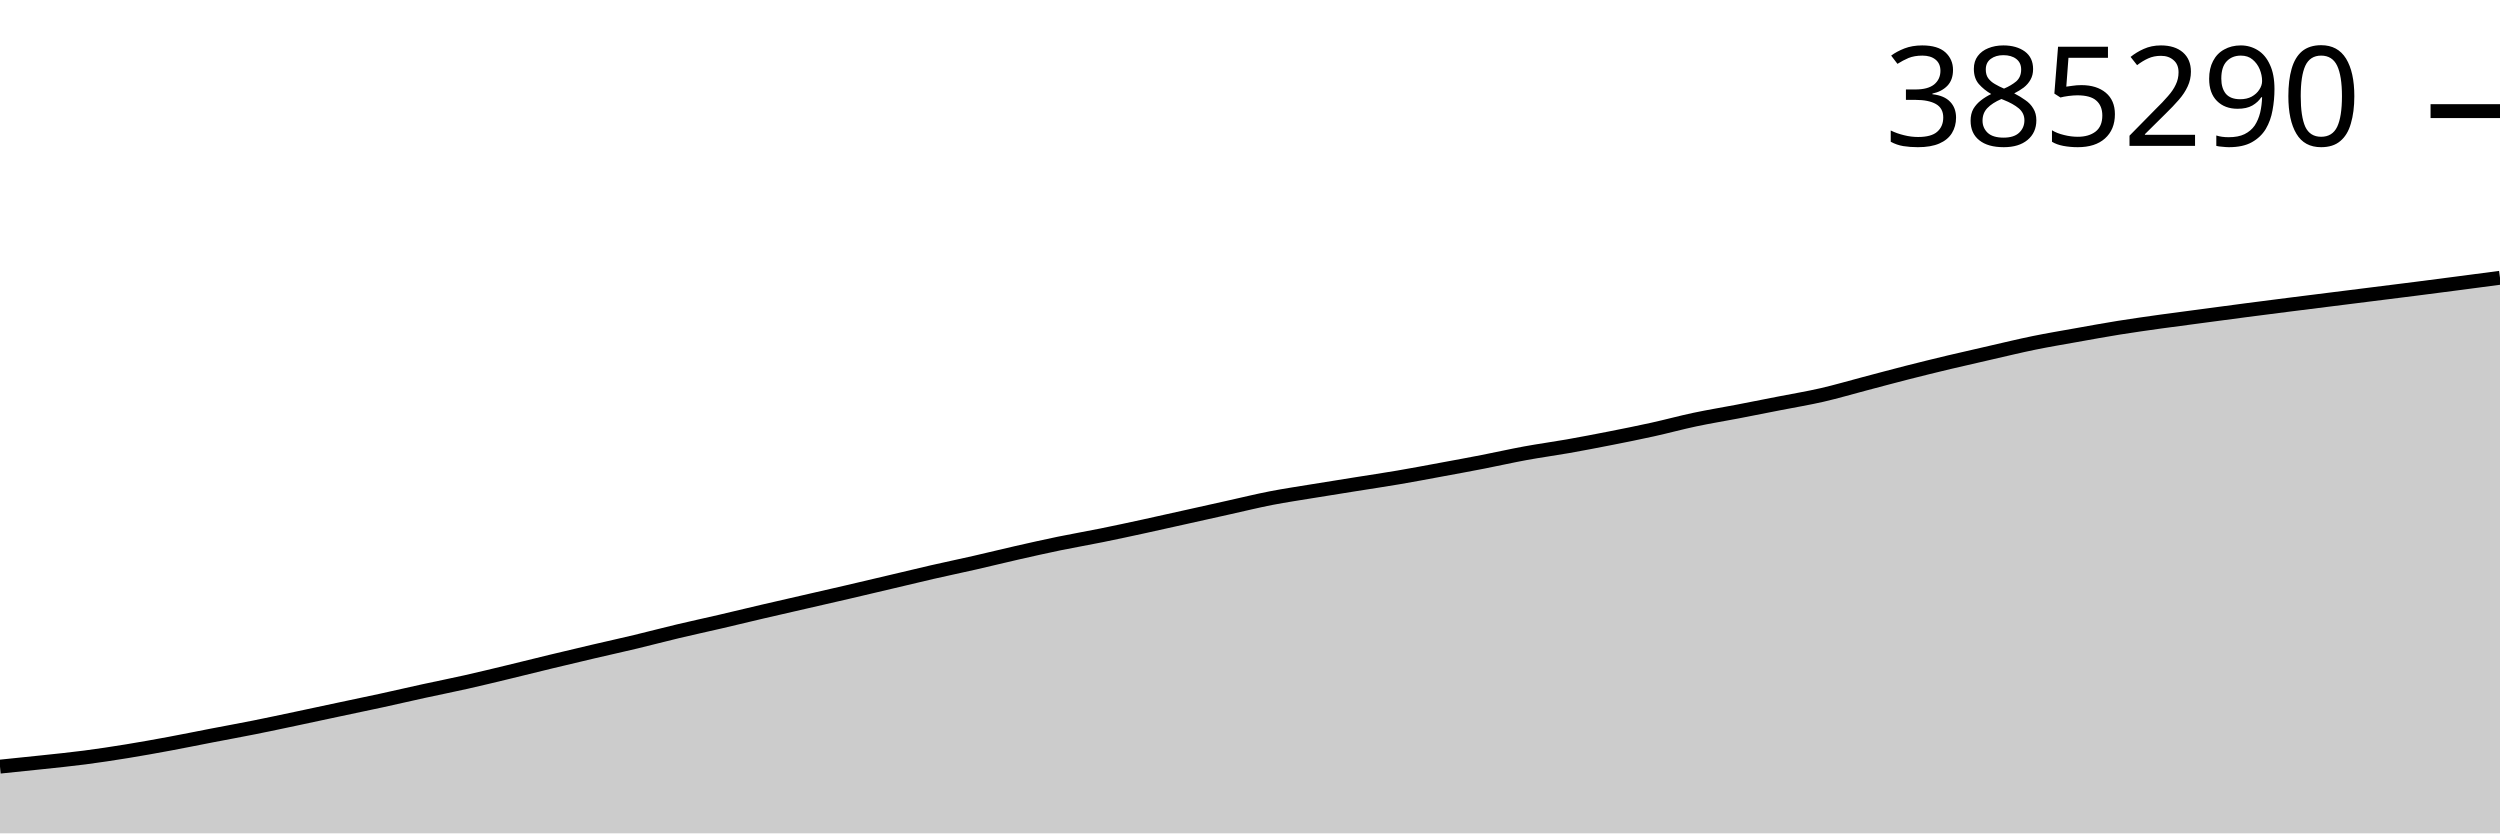
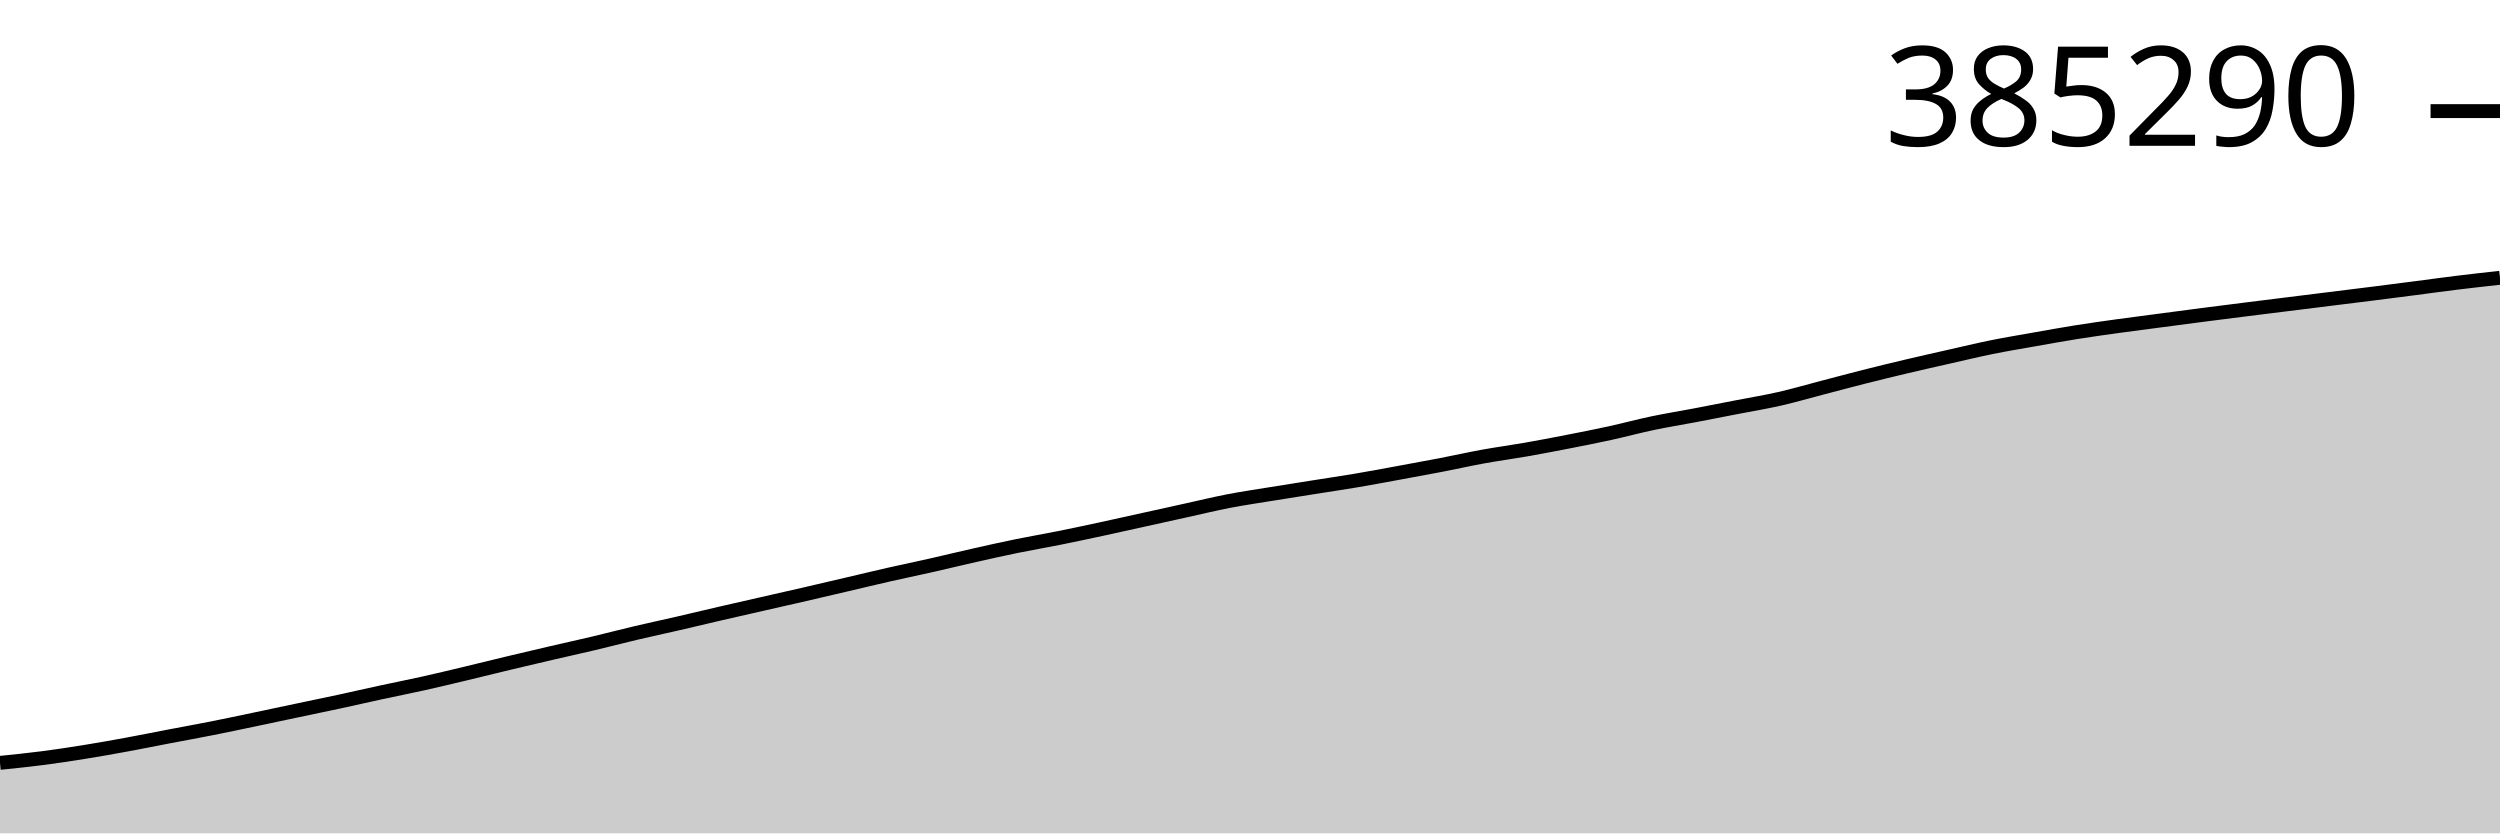
<svg xmlns="http://www.w3.org/2000/svg" viewBox="0 0 180 60">
  <g transform="translate(0,20)">
-     <path class="area" fill="rgba(0, 0, 0, 0.2)" d="M0,35.197C1.017,35.094,2.034,34.991,3.051,34.881C4.068,34.772,5.085,34.672,6.102,34.539C7.119,34.407,8.136,34.251,9.153,34.086C10.169,33.921,11.186,33.737,12.203,33.549C13.22,33.361,14.237,33.151,15.254,32.955C16.271,32.759,17.288,32.575,18.305,32.372C19.322,32.169,20.339,31.95,21.356,31.736C22.373,31.521,23.39,31.301,24.407,31.085C25.424,30.868,26.441,30.659,27.458,30.438C28.475,30.217,29.492,29.979,30.508,29.757C31.525,29.535,32.542,29.335,33.559,29.106C34.576,28.877,35.593,28.629,36.61,28.384C37.627,28.139,38.644,27.882,39.661,27.637C40.678,27.391,41.695,27.15,42.712,26.912C43.729,26.674,44.746,26.451,45.763,26.208C46.78,25.964,47.797,25.694,48.814,25.452C49.831,25.21,50.847,24.992,51.864,24.756C52.881,24.519,53.898,24.27,54.915,24.033C55.932,23.796,56.949,23.565,57.966,23.332C58.983,23.098,60,22.868,61.017,22.631C62.034,22.395,63.051,22.153,64.068,21.913C65.085,21.673,66.102,21.425,67.119,21.192C68.136,20.959,69.153,20.748,70.169,20.517C71.186,20.285,72.203,20.032,73.22,19.801C74.237,19.57,75.254,19.341,76.271,19.131C77.288,18.922,78.305,18.749,79.322,18.542C80.339,18.336,81.356,18.116,82.373,17.895C83.39,17.675,84.407,17.444,85.424,17.218C86.441,16.992,87.458,16.764,88.475,16.538C89.492,16.313,90.508,16.062,91.525,15.864C92.542,15.667,93.559,15.519,94.576,15.351C95.593,15.184,96.61,15.024,97.627,14.861C98.644,14.698,99.661,14.549,100.678,14.375C101.695,14.202,102.712,14.009,103.729,13.821C104.746,13.634,105.763,13.447,106.78,13.249C107.797,13.051,108.814,12.819,109.831,12.633C110.847,12.446,111.864,12.31,112.881,12.131C113.898,11.951,114.915,11.756,115.932,11.556C116.949,11.355,117.966,11.153,118.983,10.928C120,10.704,121.017,10.425,122.034,10.21C123.051,9.994,124.068,9.831,125.085,9.636C126.102,9.441,127.119,9.238,128.136,9.038C129.153,8.838,130.169,8.672,131.186,8.438C132.203,8.204,133.22,7.904,134.237,7.636C135.254,7.369,136.271,7.092,137.288,6.833C138.305,6.574,139.322,6.324,140.339,6.081C141.356,5.839,142.373,5.609,143.39,5.377C144.407,5.145,145.424,4.897,146.441,4.689C147.458,4.481,148.475,4.312,149.492,4.13C150.508,3.948,151.525,3.762,152.542,3.598C153.559,3.435,154.576,3.293,155.593,3.15C156.61,3.008,157.627,2.878,158.644,2.743C159.661,2.607,160.678,2.471,161.695,2.338C162.712,2.205,163.729,2.075,164.746,1.946C165.763,1.817,166.78,1.691,167.797,1.563C168.814,1.435,169.831,1.307,170.847,1.18C171.864,1.052,172.881,0.927,173.898,0.797C174.915,0.667,175.932,0.535,176.949,0.402C177.966,0.269,178.983,0.134,180,0L180,40C178.983,40,177.966,40,176.949,40C175.932,40,174.915,40,173.898,40C172.881,40,171.864,40,170.847,40C169.831,40,168.814,40,167.797,40C166.78,40,165.763,40,164.746,40C163.729,40,162.712,40,161.695,40C160.678,40,159.661,40,158.644,40C157.627,40,156.61,40,155.593,40C154.576,40,153.559,40,152.542,40C151.525,40,150.508,40,149.492,40C148.475,40,147.458,40,146.441,40C145.424,40,144.407,40,143.39,40C142.373,40,141.356,40,140.339,40C139.322,40,138.305,40,137.288,40C136.271,40,135.254,40,134.237,40C133.22,40,132.203,40,131.186,40C130.169,40,129.153,40,128.136,40C127.119,40,126.102,40,125.085,40C124.068,40,123.051,40,122.034,40C121.017,40,120,40,118.983,40C117.966,40,116.949,40,115.932,40C114.915,40,113.898,40,112.881,40C111.864,40,110.847,40,109.831,40C108.814,40,107.797,40,106.78,40C105.763,40,104.746,40,103.729,40C102.712,40,101.695,40,100.678,40C99.661,40,98.644,40,97.627,40C96.61,40,95.593,40,94.576,40C93.559,40,92.542,40,91.525,40C90.508,40,89.492,40,88.475,40C87.458,40,86.441,40,85.424,40C84.407,40,83.39,40,82.373,40C81.356,40,80.339,40,79.322,40C78.305,40,77.288,40,76.271,40C75.254,40,74.237,40,73.22,40C72.203,40,71.186,40,70.169,40C69.153,40,68.136,40,67.119,40C66.102,40,65.085,40,64.068,40C63.051,40,62.034,40,61.017,40C60,40,58.983,40,57.966,40C56.949,40,55.932,40,54.915,40C53.898,40,52.881,40,51.864,40C50.847,40,49.831,40,48.814,40C47.797,40,46.78,40,45.763,40C44.746,40,43.729,40,42.712,40C41.695,40,40.678,40,39.661,40C38.644,40,37.627,40,36.61,40C35.593,40,34.576,40,33.559,40C32.542,40,31.525,40,30.508,40C29.492,40,28.475,40,27.458,40C26.441,40,25.424,40,24.407,40C23.39,40,22.373,40,21.356,40C20.339,40,19.322,40,18.305,40C17.288,40,16.271,40,15.254,40C14.237,40,13.22,40,12.203,40C11.186,40,10.169,40,9.153,40C8.136,40,7.119,40,6.102,40C5.085,40,4.068,40,3.051,40C2.034,40,1.017,40,0,40Z" />
-     <path class="line" stroke="black" fill="none" d="M0,35.197C1.017,35.094,2.034,34.991,3.051,34.881C4.068,34.772,5.085,34.672,6.102,34.539C7.119,34.407,8.136,34.251,9.153,34.086C10.169,33.921,11.186,33.737,12.203,33.549C13.22,33.361,14.237,33.151,15.254,32.955C16.271,32.759,17.288,32.575,18.305,32.372C19.322,32.169,20.339,31.95,21.356,31.736C22.373,31.521,23.39,31.301,24.407,31.085C25.424,30.868,26.441,30.659,27.458,30.438C28.475,30.217,29.492,29.979,30.508,29.757C31.525,29.535,32.542,29.335,33.559,29.106C34.576,28.877,35.593,28.629,36.61,28.384C37.627,28.139,38.644,27.882,39.661,27.637C40.678,27.391,41.695,27.15,42.712,26.912C43.729,26.674,44.746,26.451,45.763,26.208C46.78,25.964,47.797,25.694,48.814,25.452C49.831,25.21,50.847,24.992,51.864,24.756C52.881,24.519,53.898,24.27,54.915,24.033C55.932,23.796,56.949,23.565,57.966,23.332C58.983,23.098,60,22.868,61.017,22.631C62.034,22.395,63.051,22.153,64.068,21.913C65.085,21.673,66.102,21.425,67.119,21.192C68.136,20.959,69.153,20.748,70.169,20.517C71.186,20.285,72.203,20.032,73.22,19.801C74.237,19.57,75.254,19.341,76.271,19.131C77.288,18.922,78.305,18.749,79.322,18.542C80.339,18.336,81.356,18.116,82.373,17.895C83.39,17.675,84.407,17.444,85.424,17.218C86.441,16.992,87.458,16.764,88.475,16.538C89.492,16.313,90.508,16.062,91.525,15.864C92.542,15.667,93.559,15.519,94.576,15.351C95.593,15.184,96.61,15.024,97.627,14.861C98.644,14.698,99.661,14.549,100.678,14.375C101.695,14.202,102.712,14.009,103.729,13.821C104.746,13.634,105.763,13.447,106.78,13.249C107.797,13.051,108.814,12.819,109.831,12.633C110.847,12.446,111.864,12.31,112.881,12.131C113.898,11.951,114.915,11.756,115.932,11.556C116.949,11.355,117.966,11.153,118.983,10.928C120,10.704,121.017,10.425,122.034,10.21C123.051,9.994,124.068,9.831,125.085,9.636C126.102,9.441,127.119,9.238,128.136,9.038C129.153,8.838,130.169,8.672,131.186,8.438C132.203,8.204,133.22,7.904,134.237,7.636C135.254,7.369,136.271,7.092,137.288,6.833C138.305,6.574,139.322,6.324,140.339,6.081C141.356,5.839,142.373,5.609,143.39,5.377C144.407,5.145,145.424,4.897,146.441,4.689C147.458,4.481,148.475,4.312,149.492,4.13C150.508,3.948,151.525,3.762,152.542,3.598C153.559,3.435,154.576,3.293,155.593,3.15C156.61,3.008,157.627,2.878,158.644,2.743C159.661,2.607,160.678,2.471,161.695,2.338C162.712,2.205,163.729,2.075,164.746,1.946C165.763,1.817,166.78,1.691,167.797,1.563C168.814,1.435,169.831,1.307,170.847,1.18C171.864,1.052,172.881,0.927,173.898,0.797C174.915,0.667,175.932,0.535,176.949,0.402C177.966,0.269,178.983,0.134,180,0" />
-     <path class="axis-ceiling" stroke-width="1" stroke="black" fill="none" d="M175,-11.999L180,-11.999" />
-     <text class="axis-ceiling-label" font-family="sans-serif" text-anchor="end" font-size="10px" x="170" y="-9.499">385290</text>
+     <path class="area" fill="rgba(0, 0, 0, 0.2)" d="M0,34.926C1.017,34.822,2.034,34.718,3.051,34.587C4.068,34.456,5.085,34.301,6.102,34.137C7.119,33.974,8.136,33.792,9.153,33.605C10.169,33.419,11.186,33.211,12.203,33.017C13.22,32.822,14.237,32.64,15.254,32.439C16.271,32.237,17.288,32.021,18.305,31.808C19.322,31.595,20.339,31.377,21.356,31.163C22.373,30.948,23.39,30.741,24.407,30.521C25.424,30.302,26.441,30.067,27.458,29.847C28.475,29.627,29.492,29.428,30.508,29.201C31.525,28.975,32.542,28.728,33.559,28.486C34.576,28.243,35.593,27.988,36.61,27.745C37.627,27.501,38.644,27.263,39.661,27.027C40.678,26.79,41.695,26.569,42.712,26.328C43.729,26.087,44.746,25.819,45.763,25.579C46.78,25.339,47.797,25.123,48.814,24.889C49.831,24.655,50.847,24.408,51.864,24.173C52.881,23.937,53.898,23.709,54.915,23.477C55.932,23.246,56.949,23.017,57.966,22.783C58.983,22.549,60,22.309,61.017,22.071C62.034,21.833,63.051,21.587,64.068,21.356C65.085,21.126,66.102,20.917,67.119,20.687C68.136,20.457,69.153,20.206,70.169,19.978C71.186,19.749,72.203,19.522,73.22,19.314C74.237,19.106,75.254,18.934,76.271,18.73C77.288,18.526,78.305,18.307,79.322,18.089C80.339,17.87,81.356,17.641,82.373,17.417C83.39,17.193,84.407,16.967,85.424,16.743C86.441,16.52,87.458,16.272,88.475,16.075C89.492,15.879,90.508,15.733,91.525,15.567C92.542,15.401,93.559,15.242,94.576,15.081C95.593,14.92,96.61,14.771,97.627,14.599C98.644,14.428,99.661,14.236,100.678,14.05C101.695,13.864,102.712,13.679,103.729,13.483C104.746,13.287,105.763,13.057,106.78,12.872C107.797,12.687,108.814,12.553,109.831,12.375C110.847,12.197,111.864,12.003,112.881,11.804C113.898,11.606,114.915,11.405,115.932,11.183C116.949,10.96,117.966,10.684,118.983,10.47C120,10.257,121.017,10.095,122.034,9.901C123.051,9.708,124.068,9.507,125.085,9.309C126.102,9.111,127.119,8.945,128.136,8.714C129.153,8.482,130.169,8.184,131.186,7.919C132.203,7.654,133.22,7.38,134.237,7.123C135.254,6.866,136.271,6.618,137.288,6.378C138.305,6.137,139.322,5.91,140.339,5.68C141.356,5.45,142.373,5.204,143.39,4.998C144.407,4.792,145.424,4.624,146.441,4.444C147.458,4.264,148.475,4.079,149.492,3.917C150.508,3.755,151.525,3.614,152.542,3.472C153.559,3.331,154.576,3.203,155.593,3.068C156.61,2.934,157.627,2.799,158.644,2.667C159.661,2.536,160.678,2.407,161.695,2.279C162.712,2.15,163.729,2.025,164.746,1.899C165.763,1.772,166.78,1.645,167.797,1.519C168.814,1.392,169.831,1.268,170.847,1.14C171.864,1.011,172.881,0.88,173.898,0.748C174.915,0.616,175.932,0.474,176.949,0.35C177.966,0.225,178.983,0.113,180,0L180,40C178.983,40,177.966,40,176.949,40C175.932,40,174.915,40,173.898,40C172.881,40,171.864,40,170.847,40C169.831,40,168.814,40,167.797,40C166.78,40,165.763,40,164.746,40C163.729,40,162.712,40,161.695,40C160.678,40,159.661,40,158.644,40C157.627,40,156.61,40,155.593,40C154.576,40,153.559,40,152.542,40C151.525,40,150.508,40,149.492,40C148.475,40,147.458,40,146.441,40C145.424,40,144.407,40,143.39,40C142.373,40,141.356,40,140.339,40C139.322,40,138.305,40,137.288,40C136.271,40,135.254,40,134.237,40C133.22,40,132.203,40,131.186,40C130.169,40,129.153,40,128.136,40C127.119,40,126.102,40,125.085,40C124.068,40,123.051,40,122.034,40C121.017,40,120,40,118.983,40C117.966,40,116.949,40,115.932,40C114.915,40,113.898,40,112.881,40C111.864,40,110.847,40,109.831,40C108.814,40,107.797,40,106.78,40C105.763,40,104.746,40,103.729,40C102.712,40,101.695,40,100.678,40C99.661,40,98.644,40,97.627,40C96.61,40,95.593,40,94.576,40C93.559,40,92.542,40,91.525,40C90.508,40,89.492,40,88.475,40C87.458,40,86.441,40,85.424,40C84.407,40,83.39,40,82.373,40C81.356,40,80.339,40,79.322,40C78.305,40,77.288,40,76.271,40C75.254,40,74.237,40,73.22,40C72.203,40,71.186,40,70.169,40C69.153,40,68.136,40,67.119,40C66.102,40,65.085,40,64.068,40C63.051,40,62.034,40,61.017,40C60,40,58.983,40,57.966,40C56.949,40,55.932,40,54.915,40C53.898,40,52.881,40,51.864,40C50.847,40,49.831,40,48.814,40C47.797,40,46.78,40,45.763,40C44.746,40,43.729,40,42.712,40C41.695,40,40.678,40,39.661,40C38.644,40,37.627,40,36.61,40C35.593,40,34.576,40,33.559,40C32.542,40,31.525,40,30.508,40C29.492,40,28.475,40,27.458,40C26.441,40,25.424,40,24.407,40C23.39,40,22.373,40,21.356,40C20.339,40,19.322,40,18.305,40C17.288,40,16.271,40,15.254,40C14.237,40,13.22,40,12.203,40C11.186,40,10.169,40,9.153,40C8.136,40,7.119,40,6.102,40C5.085,40,4.068,40,3.051,40C2.034,40,1.017,40,0,40Z" />
+     <path class="line" stroke="black" fill="none" d="M0,34.926C1.017,34.822,2.034,34.718,3.051,34.587C4.068,34.456,5.085,34.301,6.102,34.137C7.119,33.974,8.136,33.792,9.153,33.605C10.169,33.419,11.186,33.211,12.203,33.017C13.22,32.822,14.237,32.64,15.254,32.439C16.271,32.237,17.288,32.021,18.305,31.808C19.322,31.595,20.339,31.377,21.356,31.163C22.373,30.948,23.39,30.741,24.407,30.521C25.424,30.302,26.441,30.067,27.458,29.847C28.475,29.627,29.492,29.428,30.508,29.201C31.525,28.975,32.542,28.728,33.559,28.486C34.576,28.243,35.593,27.988,36.61,27.745C37.627,27.501,38.644,27.263,39.661,27.027C40.678,26.79,41.695,26.569,42.712,26.328C43.729,26.087,44.746,25.819,45.763,25.579C46.78,25.339,47.797,25.123,48.814,24.889C49.831,24.655,50.847,24.408,51.864,24.173C52.881,23.937,53.898,23.709,54.915,23.477C55.932,23.246,56.949,23.017,57.966,22.783C58.983,22.549,60,22.309,61.017,22.071C62.034,21.833,63.051,21.587,64.068,21.356C65.085,21.126,66.102,20.917,67.119,20.687C68.136,20.457,69.153,20.206,70.169,19.978C71.186,19.749,72.203,19.522,73.22,19.314C74.237,19.106,75.254,18.934,76.271,18.73C77.288,18.526,78.305,18.307,79.322,18.089C80.339,17.87,81.356,17.641,82.373,17.417C83.39,17.193,84.407,16.967,85.424,16.743C86.441,16.52,87.458,16.272,88.475,16.075C89.492,15.879,90.508,15.733,91.525,15.567C92.542,15.401,93.559,15.242,94.576,15.081C95.593,14.92,96.61,14.771,97.627,14.599C98.644,14.428,99.661,14.236,100.678,14.05C101.695,13.864,102.712,13.679,103.729,13.483C104.746,13.287,105.763,13.057,106.78,12.872C107.797,12.687,108.814,12.553,109.831,12.375C110.847,12.197,111.864,12.003,112.881,11.804C113.898,11.606,114.915,11.405,115.932,11.183C116.949,10.96,117.966,10.684,118.983,10.47C120,10.257,121.017,10.095,122.034,9.901C123.051,9.708,124.068,9.507,125.085,9.309C126.102,9.111,127.119,8.945,128.136,8.714C129.153,8.482,130.169,8.184,131.186,7.919C132.203,7.654,133.22,7.38,134.237,7.123C135.254,6.866,136.271,6.618,137.288,6.378C138.305,6.137,139.322,5.91,140.339,5.68C141.356,5.45,142.373,5.204,143.39,4.998C144.407,4.792,145.424,4.624,146.441,4.444C147.458,4.264,148.475,4.079,149.492,3.917C150.508,3.755,151.525,3.614,152.542,3.472C153.559,3.331,154.576,3.203,155.593,3.068C156.61,2.934,157.627,2.799,158.644,2.667C159.661,2.536,160.678,2.407,161.695,2.279C162.712,2.15,163.729,2.025,164.746,1.899C165.763,1.772,166.78,1.645,167.797,1.519C168.814,1.392,169.831,1.268,170.847,1.14C171.864,1.011,172.881,0.88,173.898,0.748C174.915,0.616,175.932,0.474,176.949,0.35C177.966,0.225,178.983,0.113,180,0" />
+     <path class="axis-ceiling" stroke-width="1" stroke="black" fill="none" d="M175,-12L180,-12" />
+     <text class="axis-ceiling-label" font-family="sans-serif" text-anchor="end" font-size="10px" x="170" y="-9.5">385290</text>
  </g>
</svg>
